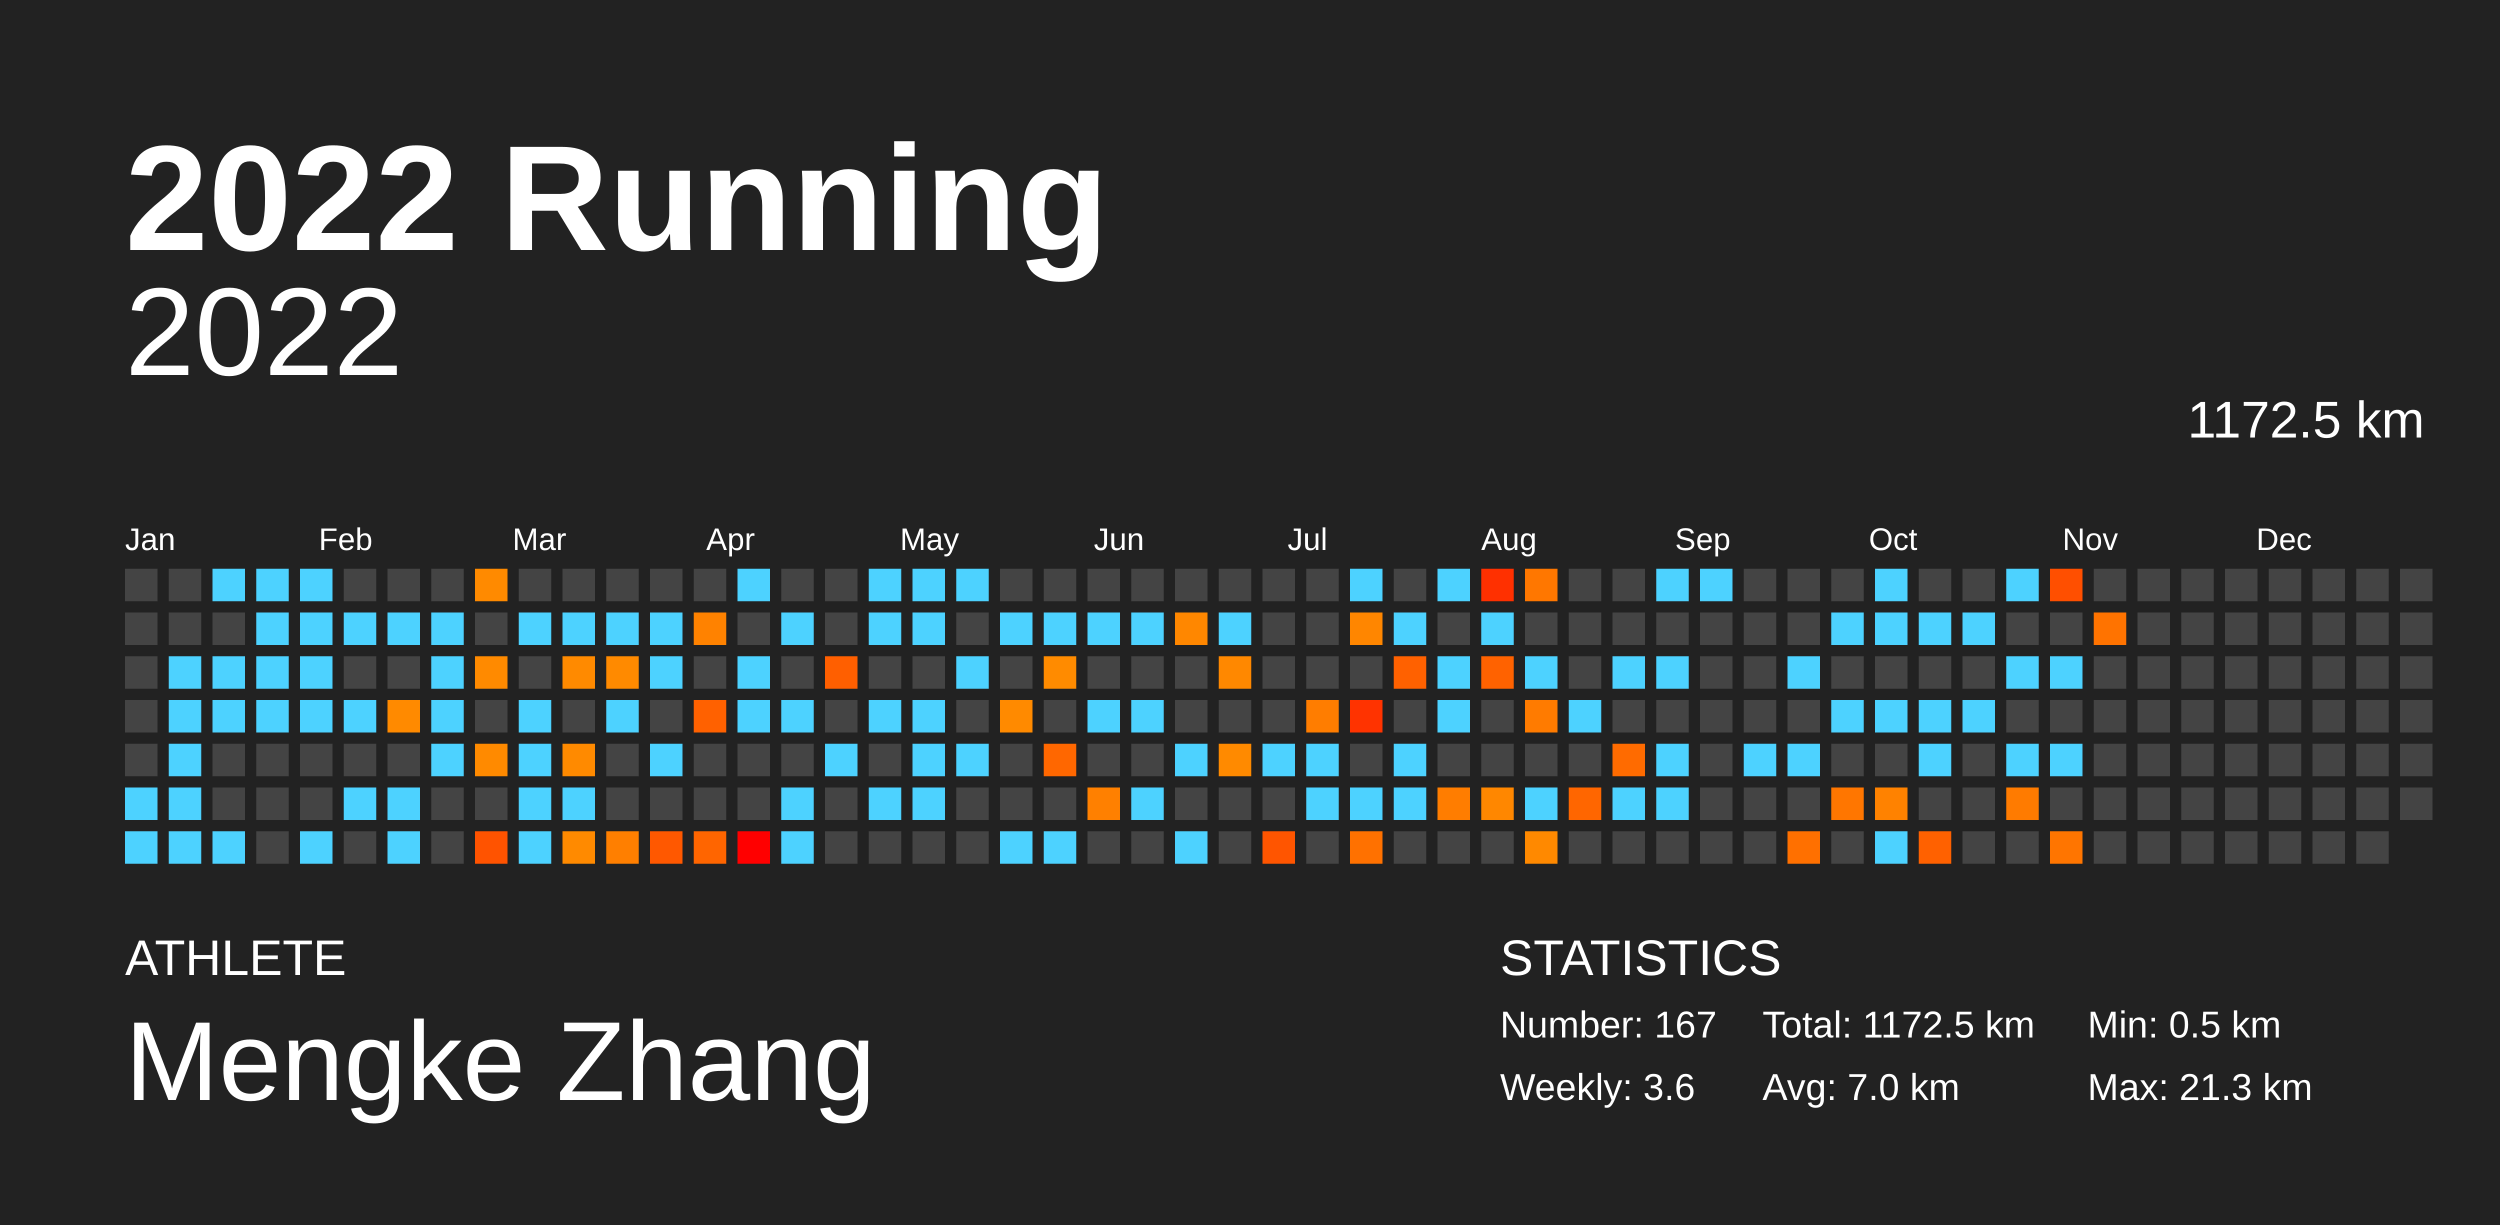
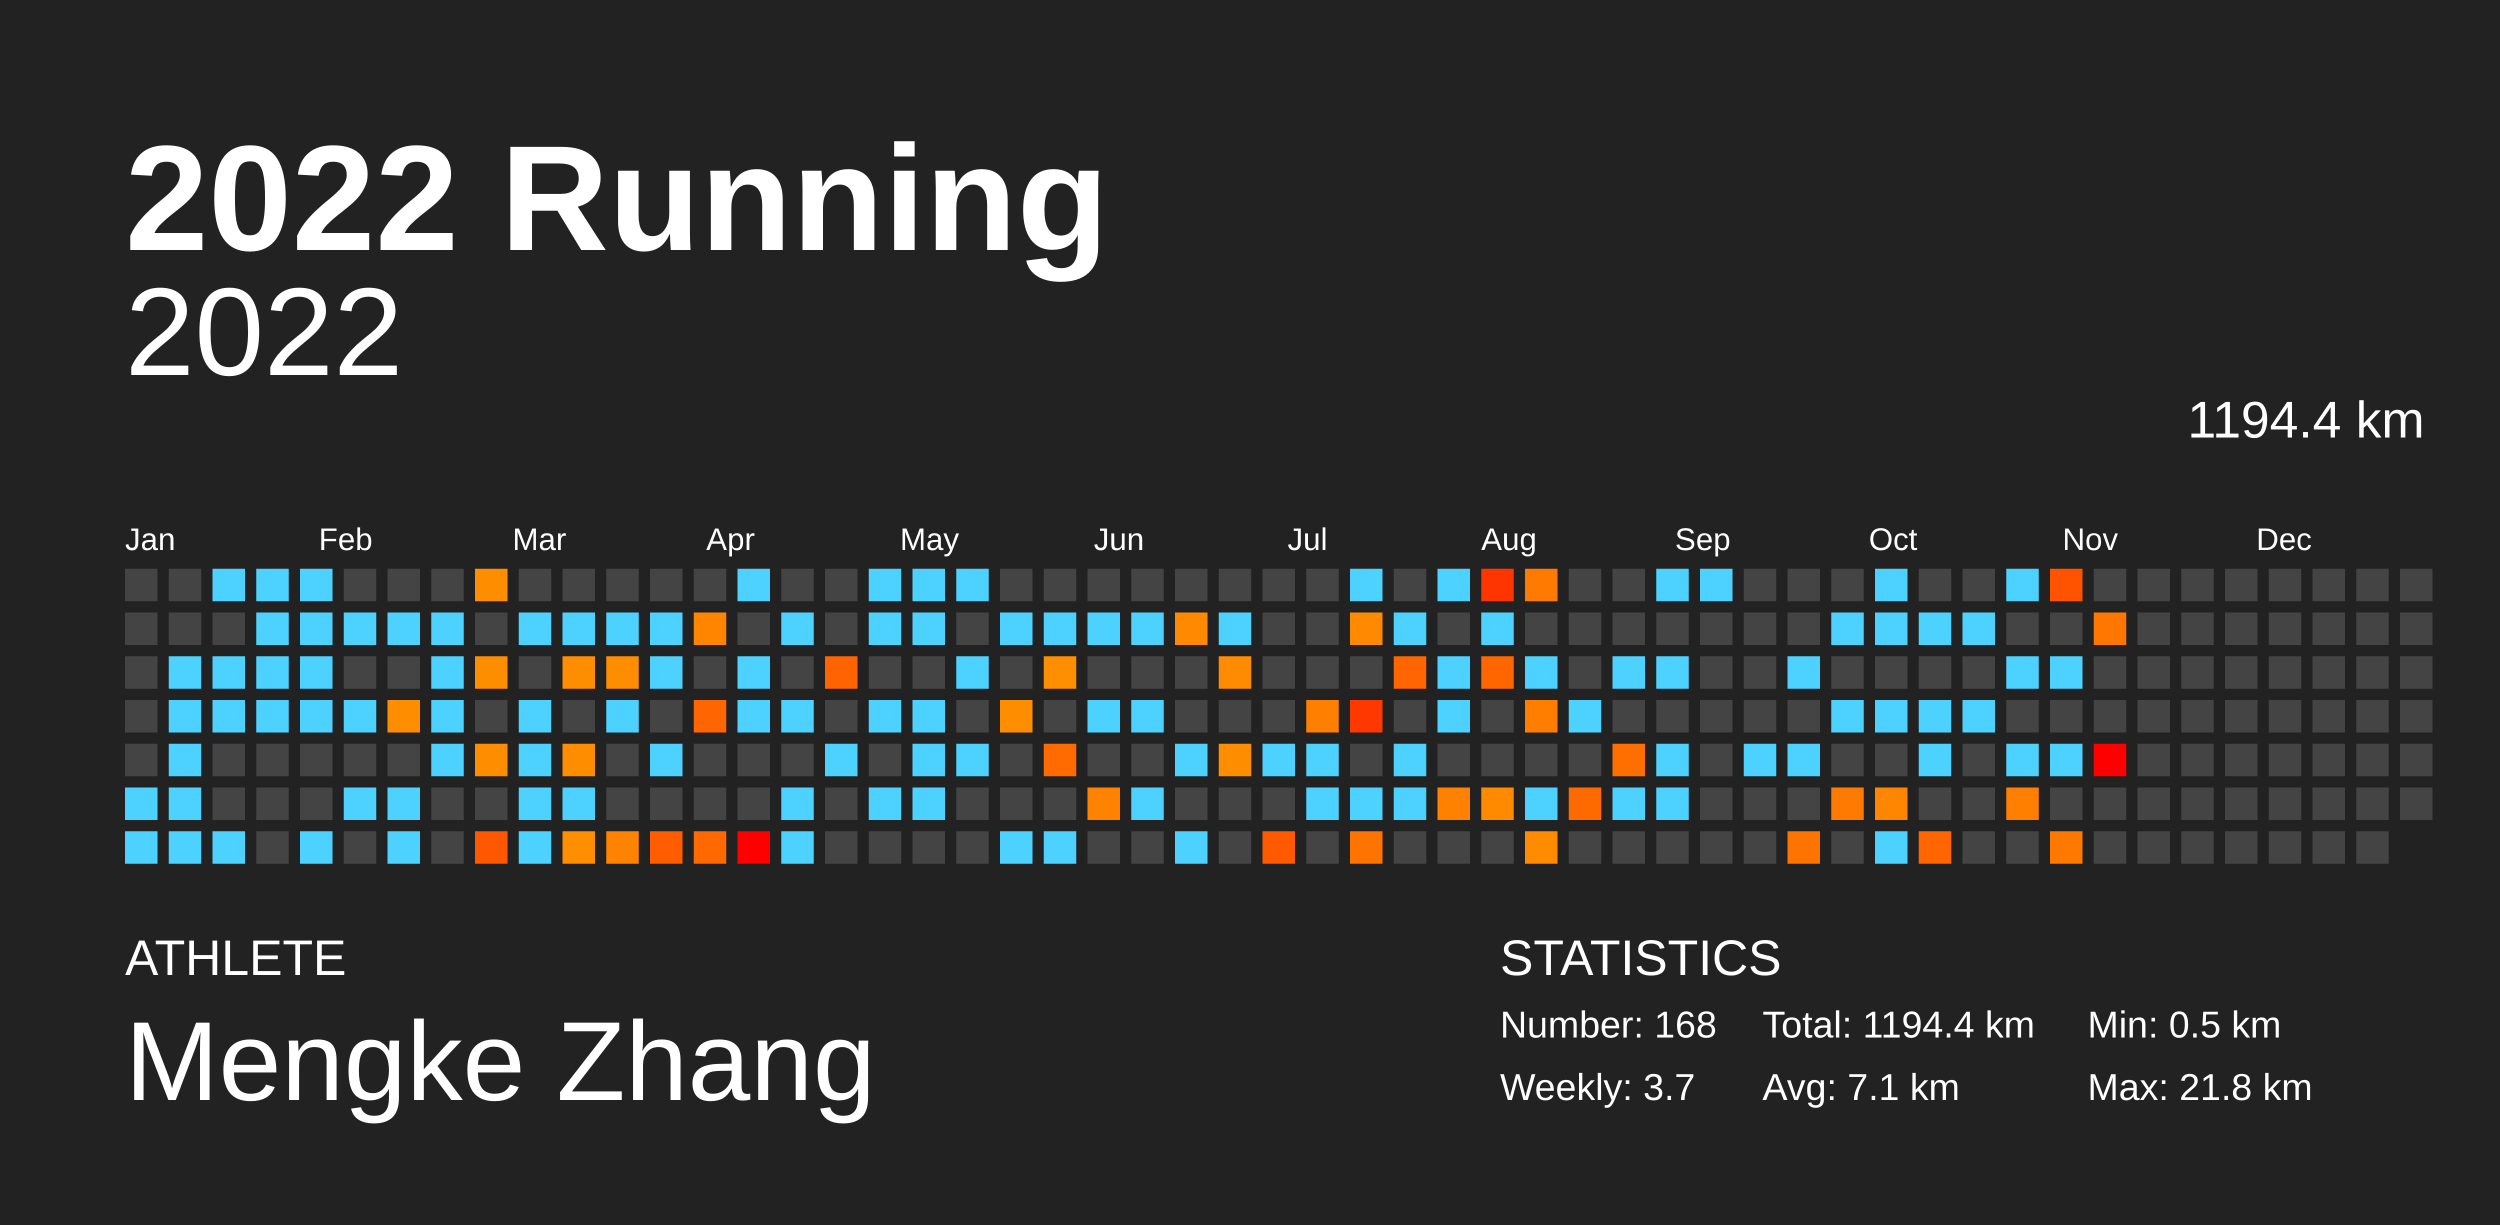
<svg xmlns="http://www.w3.org/2000/svg" baseProfile="full" height="98mm" version="1.1" viewBox="0,0,200,98" width="200mm">
  <defs />
  <rect fill="#222222" height="98" width="200" x="0" y="0" />
  <text fill="#FFFFFF" style="font-size:12px; font-family:Arial; font-weight:bold;" x="10" y="20">2022 Running</text>
  <text fill="#FFFFFF" style="font-size:4px; font-family:Arial" x="10" y="78">ATHLETE</text>
  <text fill="#FFFFFF" style="font-size:9px; font-family:Arial" x="10" y="88">Mengke Zhang</text>
  <text fill="#FFFFFF" style="font-size:4px; font-family:Arial" x="120" y="78">STATISTICS</text>
-   <text fill="#FFFFFF" style="font-size:3px; font-family:Arial" x="120" y="83">Number: 167</text>
-   <text fill="#FFFFFF" style="font-size:3px; font-family:Arial" x="120" y="88">Weekly: 3.6</text>
-   <text fill="#FFFFFF" style="font-size:3px; font-family:Arial" x="141" y="83">Total: 1172.5 km</text>
-   <text fill="#FFFFFF" style="font-size:3px; font-family:Arial" x="141" y="88">Avg: 7.0 km</text>
+   <text fill="#FFFFFF" style="font-size:3px; font-family:Arial" x="120" y="83">Number: 168</text>
+   <text fill="#FFFFFF" style="font-size:3px; font-family:Arial" x="120" y="88">Weekly: 3.7</text>
+   <text fill="#FFFFFF" style="font-size:3px; font-family:Arial" x="141" y="83">Total: 1194.4 km</text>
+   <text fill="#FFFFFF" style="font-size:3px; font-family:Arial" x="141" y="88">Avg: 7.1 km</text>
  <text fill="#FFFFFF" style="font-size:3px; font-family:Arial" x="167" y="83">Min: 0.5 km</text>
-   <text fill="#FFFFFF" style="font-size:3px; font-family:Arial" x="167" y="88">Max: 21.3 km</text>
+   <text fill="#FFFFFF" style="font-size:3px; font-family:Arial" x="167" y="88">Max: 21.8 km</text>
  <text alignment-baseline="hanging" fill="#FFFFFF" style="font-size:10.0px; font-family:Arial;" x="10" y="30">2022</text>
-   <text alignment-baseline="hanging" fill="#FFFFFF" style="font-size:4.125px; font-family:Arial;" x="175" y="35">1172.5 km</text>
+   <text alignment-baseline="hanging" fill="#FFFFFF" style="font-size:4.125px; font-family:Arial;" x="175" y="35">1194.4 km</text>
  <text fill="#FFFFFF" style="font-size:2.5px; font-family:Arial" x="10.0" y="44">Jan</text>
  <text fill="#FFFFFF" style="font-size:2.5px; font-family:Arial" x="25.5" y="44">Feb</text>
  <text fill="#FFFFFF" style="font-size:2.5px; font-family:Arial" x="41.0" y="44">Mar</text>
  <text fill="#FFFFFF" style="font-size:2.5px; font-family:Arial" x="56.5" y="44">Apr</text>
  <text fill="#FFFFFF" style="font-size:2.5px; font-family:Arial" x="72.0" y="44">May</text>
  <text fill="#FFFFFF" style="font-size:2.5px; font-family:Arial" x="87.5" y="44">Jun</text>
  <text fill="#FFFFFF" style="font-size:2.5px; font-family:Arial" x="103.0" y="44">Jul</text>
  <text fill="#FFFFFF" style="font-size:2.5px; font-family:Arial" x="118.5" y="44">Aug</text>
  <text fill="#FFFFFF" style="font-size:2.5px; font-family:Arial" x="134.0" y="44">Sep</text>
  <text fill="#FFFFFF" style="font-size:2.5px; font-family:Arial" x="149.5" y="44">Oct</text>
  <text fill="#FFFFFF" style="font-size:2.5px; font-family:Arial" x="165.0" y="44">Nov</text>
  <text fill="#FFFFFF" style="font-size:2.5px; font-family:Arial" x="180.5" y="44">Dec</text>
  <rect fill="#444444" height="2.6" width="2.6" x="10.0" y="45.5" />
  <rect fill="#444444" height="2.6" width="2.6" x="10.0" y="49.0" />
  <rect fill="#444444" height="2.6" width="2.6" x="10.0" y="52.5" />
  <rect fill="#444444" height="2.6" width="2.6" x="10.0" y="56.0" />
  <rect fill="#444444" height="2.6" width="2.6" x="10.0" y="59.5" />
  <rect fill="#4dd2ff" height="2.6" width="2.6" x="10.0" y="63.0" />
  <rect fill="#4dd2ff" height="2.6" width="2.6" x="10.0" y="66.5" />
  <rect fill="#444444" height="2.6" width="2.6" x="13.5" y="45.5" />
  <rect fill="#444444" height="2.6" width="2.6" x="13.5" y="49.0" />
  <rect fill="#4dd2ff" height="2.6" width="2.6" x="13.5" y="52.5" />
  <rect fill="#4dd2ff" height="2.6" width="2.6" x="13.5" y="56.0" />
  <rect fill="#4dd2ff" height="2.6" width="2.6" x="13.5" y="59.5" />
  <rect fill="#4dd2ff" height="2.6" width="2.6" x="13.5" y="63.0" />
  <rect fill="#4dd2ff" height="2.6" width="2.6" x="13.5" y="66.5" />
  <rect fill="#4dd2ff" height="2.6" width="2.6" x="17.0" y="45.5" />
  <rect fill="#444444" height="2.6" width="2.6" x="17.0" y="49.0" />
  <rect fill="#4dd2ff" height="2.6" width="2.6" x="17.0" y="52.5" />
  <rect fill="#4dd2ff" height="2.6" width="2.6" x="17.0" y="56.0" />
  <rect fill="#444444" height="2.6" width="2.6" x="17.0" y="59.5" />
  <rect fill="#444444" height="2.6" width="2.6" x="17.0" y="63.0" />
  <rect fill="#4dd2ff" height="2.6" width="2.6" x="17.0" y="66.5" />
  <rect fill="#4dd2ff" height="2.6" width="2.6" x="20.5" y="45.5" />
  <rect fill="#4dd2ff" height="2.6" width="2.6" x="20.5" y="49.0" />
  <rect fill="#4dd2ff" height="2.6" width="2.6" x="20.5" y="52.5" />
  <rect fill="#4dd2ff" height="2.6" width="2.6" x="20.5" y="56.0" />
  <rect fill="#444444" height="2.6" width="2.6" x="20.5" y="59.5" />
  <rect fill="#444444" height="2.6" width="2.6" x="20.5" y="63.0" />
  <rect fill="#444444" height="2.6" width="2.6" x="20.5" y="66.5" />
  <rect fill="#4dd2ff" height="2.6" width="2.6" x="24.0" y="45.5" />
  <rect fill="#4dd2ff" height="2.6" width="2.6" x="24.0" y="49.0" />
  <rect fill="#4dd2ff" height="2.6" width="2.6" x="24.0" y="52.5" />
  <rect fill="#4dd2ff" height="2.6" width="2.6" x="24.0" y="56.0" />
  <rect fill="#444444" height="2.6" width="2.6" x="24.0" y="59.5" />
  <rect fill="#444444" height="2.6" width="2.6" x="24.0" y="63.0" />
  <rect fill="#4dd2ff" height="2.6" width="2.6" x="24.0" y="66.5" />
  <rect fill="#444444" height="2.6" width="2.6" x="27.5" y="45.5" />
  <rect fill="#4dd2ff" height="2.6" width="2.6" x="27.5" y="49.0" />
  <rect fill="#444444" height="2.6" width="2.6" x="27.5" y="52.5" />
  <rect fill="#4dd2ff" height="2.6" width="2.6" x="27.5" y="56.0" />
  <rect fill="#444444" height="2.6" width="2.6" x="27.5" y="59.5" />
  <rect fill="#4dd2ff" height="2.6" width="2.6" x="27.5" y="63.0" />
  <rect fill="#444444" height="2.6" width="2.6" x="27.5" y="66.5" />
  <rect fill="#444444" height="2.6" width="2.6" x="31.0" y="45.5" />
  <rect fill="#4dd2ff" height="2.6" width="2.6" x="31.0" y="49.0" />
  <rect fill="#444444" height="2.6" width="2.6" x="31.0" y="52.5" />
-   <rect fill="#ff8a00" height="2.6" width="2.6" x="31.0" y="56.0" />
+   <rect fill="#ff8d00" height="2.6" width="2.6" x="31.0" y="56.0" />
  <rect fill="#444444" height="2.6" width="2.6" x="31.0" y="59.5" />
  <rect fill="#4dd2ff" height="2.6" width="2.6" x="31.0" y="63.0" />
  <rect fill="#4dd2ff" height="2.6" width="2.6" x="31.0" y="66.5" />
  <rect fill="#444444" height="2.6" width="2.6" x="34.5" y="45.5" />
  <rect fill="#4dd2ff" height="2.6" width="2.6" x="34.5" y="49.0" />
  <rect fill="#4dd2ff" height="2.6" width="2.6" x="34.5" y="52.5" />
  <rect fill="#4dd2ff" height="2.6" width="2.6" x="34.5" y="56.0" />
  <rect fill="#4dd2ff" height="2.6" width="2.6" x="34.5" y="59.5" />
  <rect fill="#444444" height="2.6" width="2.6" x="34.5" y="63.0" />
  <rect fill="#444444" height="2.6" width="2.6" x="34.5" y="66.5" />
-   <rect fill="#ff8a00" height="2.6" width="2.6" x="38.0" y="45.5" />
+   <rect fill="#ff8d00" height="2.6" width="2.6" x="38.0" y="45.5" />
  <rect fill="#444444" height="2.6" width="2.6" x="38.0" y="49.0" />
-   <rect fill="#ff8a00" height="2.6" width="2.6" x="38.0" y="52.5" />
+   <rect fill="#ff8d00" height="2.6" width="2.6" x="38.0" y="52.5" />
  <rect fill="#444444" height="2.6" width="2.6" x="38.0" y="56.0" />
-   <rect fill="#ff8a00" height="2.6" width="2.6" x="38.0" y="59.5" />
+   <rect fill="#ff8d00" height="2.6" width="2.6" x="38.0" y="59.5" />
  <rect fill="#444444" height="2.6" width="2.6" x="38.0" y="63.0" />
-   <rect fill="#ff5300" height="2.6" width="2.6" x="38.0" y="66.5" />
+   <rect fill="#ff5800" height="2.6" width="2.6" x="38.0" y="66.5" />
  <rect fill="#444444" height="2.6" width="2.6" x="41.5" y="45.5" />
  <rect fill="#4dd2ff" height="2.6" width="2.6" x="41.5" y="49.0" />
  <rect fill="#444444" height="2.6" width="2.6" x="41.5" y="52.5" />
  <rect fill="#4dd2ff" height="2.6" width="2.6" x="41.5" y="56.0" />
  <rect fill="#4dd2ff" height="2.6" width="2.6" x="41.5" y="59.5" />
  <rect fill="#4dd2ff" height="2.6" width="2.6" x="41.5" y="63.0" />
  <rect fill="#4dd2ff" height="2.6" width="2.6" x="41.5" y="66.5" />
  <rect fill="#444444" height="2.6" width="2.6" x="45.0" y="45.5" />
  <rect fill="#4dd2ff" height="2.6" width="2.6" x="45.0" y="49.0" />
-   <rect fill="#ff8a00" height="2.6" width="2.6" x="45.0" y="52.5" />
+   <rect fill="#ff8d00" height="2.6" width="2.6" x="45.0" y="52.5" />
  <rect fill="#444444" height="2.6" width="2.6" x="45.0" y="56.0" />
-   <rect fill="#ff8a00" height="2.6" width="2.6" x="45.0" y="59.5" />
+   <rect fill="#ff8d00" height="2.6" width="2.6" x="45.0" y="59.5" />
  <rect fill="#4dd2ff" height="2.6" width="2.6" x="45.0" y="63.0" />
-   <rect fill="#ff8a00" height="2.6" width="2.6" x="45.0" y="66.5" />
+   <rect fill="#ff8e00" height="2.6" width="2.6" x="45.0" y="66.5" />
  <rect fill="#444444" height="2.6" width="2.6" x="48.5" y="45.5" />
  <rect fill="#4dd2ff" height="2.6" width="2.6" x="48.5" y="49.0" />
-   <rect fill="#ff8a00" height="2.6" width="2.6" x="48.5" y="52.5" />
+   <rect fill="#ff8d00" height="2.6" width="2.6" x="48.5" y="52.5" />
  <rect fill="#4dd2ff" height="2.6" width="2.6" x="48.5" y="56.0" />
  <rect fill="#444444" height="2.6" width="2.6" x="48.5" y="59.5" />
  <rect fill="#444444" height="2.6" width="2.6" x="48.5" y="63.0" />
-   <rect fill="#ff7f00" height="2.6" width="2.6" x="48.5" y="66.5" />
+   <rect fill="#ff8300" height="2.6" width="2.6" x="48.5" y="66.5" />
  <rect fill="#444444" height="2.6" width="2.6" x="52.0" y="45.5" />
  <rect fill="#4dd2ff" height="2.6" width="2.6" x="52.0" y="49.0" />
  <rect fill="#4dd2ff" height="2.6" width="2.6" x="52.0" y="52.5" />
  <rect fill="#444444" height="2.6" width="2.6" x="52.0" y="56.0" />
  <rect fill="#4dd2ff" height="2.6" width="2.6" x="52.0" y="59.5" />
  <rect fill="#444444" height="2.6" width="2.6" x="52.0" y="63.0" />
-   <rect fill="#ff5800" height="2.6" width="2.6" x="52.0" y="66.5" />
+   <rect fill="#ff5d00" height="2.6" width="2.6" x="52.0" y="66.5" />
  <rect fill="#444444" height="2.6" width="2.6" x="55.5" y="45.5" />
-   <rect fill="#ff8200" height="2.6" width="2.6" x="55.5" y="49.0" />
+   <rect fill="#ff8500" height="2.6" width="2.6" x="55.5" y="49.0" />
  <rect fill="#444444" height="2.6" width="2.6" x="55.5" y="52.5" />
-   <rect fill="#ff6100" height="2.6" width="2.6" x="55.5" y="56.0" />
+   <rect fill="#ff6500" height="2.6" width="2.6" x="55.5" y="56.0" />
  <rect fill="#444444" height="2.6" width="2.6" x="55.5" y="59.5" />
  <rect fill="#444444" height="2.6" width="2.6" x="55.5" y="63.0" />
-   <rect fill="#ff6500" height="2.6" width="2.6" x="55.5" y="66.5" />
+   <rect fill="#ff6900" height="2.6" width="2.6" x="55.5" y="66.5" />
  <rect fill="#4dd2ff" height="2.6" width="2.6" x="59.0" y="45.5" />
  <rect fill="#444444" height="2.6" width="2.6" x="59.0" y="49.0" />
  <rect fill="#4dd2ff" height="2.6" width="2.6" x="59.0" y="52.5" />
  <rect fill="#4dd2ff" height="2.6" width="2.6" x="59.0" y="56.0" />
  <rect fill="#444444" height="2.6" width="2.6" x="59.0" y="59.5" />
  <rect fill="#444444" height="2.6" width="2.6" x="59.0" y="63.0" />
  <rect fill="red" height="2.6" width="2.6" x="59.0" y="66.5" />
  <rect fill="#444444" height="2.6" width="2.6" x="62.5" y="45.5" />
  <rect fill="#4dd2ff" height="2.6" width="2.6" x="62.5" y="49.0" />
  <rect fill="#444444" height="2.6" width="2.6" x="62.5" y="52.5" />
  <rect fill="#4dd2ff" height="2.6" width="2.6" x="62.5" y="56.0" />
  <rect fill="#444444" height="2.6" width="2.6" x="62.5" y="59.5" />
  <rect fill="#4dd2ff" height="2.6" width="2.6" x="62.5" y="63.0" />
  <rect fill="#4dd2ff" height="2.6" width="2.6" x="62.5" y="66.5" />
  <rect fill="#444444" height="2.6" width="2.6" x="66.0" y="45.5" />
  <rect fill="#444444" height="2.6" width="2.6" x="66.0" y="49.0" />
-   <rect fill="#ff5f00" height="2.6" width="2.6" x="66.0" y="52.5" />
+   <rect fill="#ff6400" height="2.6" width="2.6" x="66.0" y="52.5" />
  <rect fill="#444444" height="2.6" width="2.6" x="66.0" y="56.0" />
  <rect fill="#4dd2ff" height="2.6" width="2.6" x="66.0" y="59.5" />
  <rect fill="#444444" height="2.6" width="2.6" x="66.0" y="63.0" />
  <rect fill="#444444" height="2.6" width="2.6" x="66.0" y="66.5" />
  <rect fill="#4dd2ff" height="2.6" width="2.6" x="69.5" y="45.5" />
  <rect fill="#4dd2ff" height="2.6" width="2.6" x="69.5" y="49.0" />
  <rect fill="#444444" height="2.6" width="2.6" x="69.5" y="52.5" />
  <rect fill="#4dd2ff" height="2.6" width="2.6" x="69.5" y="56.0" />
  <rect fill="#444444" height="2.6" width="2.6" x="69.5" y="59.5" />
  <rect fill="#4dd2ff" height="2.6" width="2.6" x="69.5" y="63.0" />
  <rect fill="#444444" height="2.6" width="2.6" x="69.5" y="66.5" />
  <rect fill="#4dd2ff" height="2.6" width="2.6" x="73.0" y="45.5" />
  <rect fill="#4dd2ff" height="2.6" width="2.6" x="73.0" y="49.0" />
  <rect fill="#444444" height="2.6" width="2.6" x="73.0" y="52.5" />
  <rect fill="#4dd2ff" height="2.6" width="2.6" x="73.0" y="56.0" />
  <rect fill="#4dd2ff" height="2.6" width="2.6" x="73.0" y="59.5" />
  <rect fill="#4dd2ff" height="2.6" width="2.6" x="73.0" y="63.0" />
  <rect fill="#444444" height="2.6" width="2.6" x="73.0" y="66.5" />
  <rect fill="#4dd2ff" height="2.6" width="2.6" x="76.5" y="45.5" />
  <rect fill="#444444" height="2.6" width="2.6" x="76.5" y="49.0" />
  <rect fill="#4dd2ff" height="2.6" width="2.6" x="76.5" y="52.5" />
  <rect fill="#444444" height="2.6" width="2.6" x="76.5" y="56.0" />
  <rect fill="#4dd2ff" height="2.6" width="2.6" x="76.5" y="59.5" />
  <rect fill="#444444" height="2.6" width="2.6" x="76.5" y="63.0" />
  <rect fill="#444444" height="2.6" width="2.6" x="76.5" y="66.5" />
  <rect fill="#444444" height="2.6" width="2.6" x="80.0" y="45.5" />
  <rect fill="#4dd2ff" height="2.6" width="2.6" x="80.0" y="49.0" />
  <rect fill="#444444" height="2.6" width="2.6" x="80.0" y="52.5" />
-   <rect fill="#ff8a00" height="2.6" width="2.6" x="80.0" y="56.0" />
+   <rect fill="#ff8d00" height="2.6" width="2.6" x="80.0" y="56.0" />
  <rect fill="#444444" height="2.6" width="2.6" x="80.0" y="59.5" />
  <rect fill="#444444" height="2.6" width="2.6" x="80.0" y="63.0" />
  <rect fill="#4dd2ff" height="2.6" width="2.6" x="80.0" y="66.5" />
  <rect fill="#444444" height="2.6" width="2.6" x="83.5" y="45.5" />
  <rect fill="#4dd2ff" height="2.6" width="2.6" x="83.5" y="49.0" />
-   <rect fill="#ff8b00" height="2.6" width="2.6" x="83.5" y="52.5" />
+   <rect fill="#ff8e00" height="2.6" width="2.6" x="83.5" y="52.5" />
  <rect fill="#444444" height="2.6" width="2.6" x="83.5" y="56.0" />
-   <rect fill="#ff6700" height="2.6" width="2.6" x="83.5" y="59.5" />
+   <rect fill="#ff6b00" height="2.6" width="2.6" x="83.5" y="59.5" />
  <rect fill="#444444" height="2.6" width="2.6" x="83.5" y="63.0" />
  <rect fill="#4dd2ff" height="2.6" width="2.6" x="83.5" y="66.5" />
  <rect fill="#444444" height="2.6" width="2.6" x="87.0" y="45.5" />
  <rect fill="#4dd2ff" height="2.6" width="2.6" x="87.0" y="49.0" />
  <rect fill="#444444" height="2.6" width="2.6" x="87.0" y="52.5" />
  <rect fill="#4dd2ff" height="2.6" width="2.6" x="87.0" y="56.0" />
  <rect fill="#444444" height="2.6" width="2.6" x="87.0" y="59.5" />
-   <rect fill="#ff8000" height="2.6" width="2.6" x="87.0" y="63.0" />
+   <rect fill="#ff8300" height="2.6" width="2.6" x="87.0" y="63.0" />
  <rect fill="#444444" height="2.6" width="2.6" x="87.0" y="66.5" />
  <rect fill="#444444" height="2.6" width="2.6" x="90.5" y="45.5" />
  <rect fill="#4dd2ff" height="2.6" width="2.6" x="90.5" y="49.0" />
  <rect fill="#444444" height="2.6" width="2.6" x="90.5" y="52.5" />
  <rect fill="#4dd2ff" height="2.6" width="2.6" x="90.5" y="56.0" />
  <rect fill="#444444" height="2.6" width="2.6" x="90.5" y="59.5" />
  <rect fill="#4dd2ff" height="2.6" width="2.6" x="90.5" y="63.0" />
  <rect fill="#444444" height="2.6" width="2.6" x="90.5" y="66.5" />
  <rect fill="#444444" height="2.6" width="2.6" x="94.0" y="45.5" />
-   <rect fill="#ff8700" height="2.6" width="2.6" x="94.0" y="49.0" />
+   <rect fill="#ff8a00" height="2.6" width="2.6" x="94.0" y="49.0" />
  <rect fill="#444444" height="2.6" width="2.6" x="94.0" y="52.5" />
  <rect fill="#444444" height="2.6" width="2.6" x="94.0" y="56.0" />
  <rect fill="#4dd2ff" height="2.6" width="2.6" x="94.0" y="59.5" />
  <rect fill="#444444" height="2.6" width="2.6" x="94.0" y="63.0" />
  <rect fill="#4dd2ff" height="2.6" width="2.6" x="94.0" y="66.5" />
  <rect fill="#444444" height="2.6" width="2.6" x="97.5" y="45.5" />
  <rect fill="#4dd2ff" height="2.6" width="2.6" x="97.5" y="49.0" />
-   <rect fill="#ff8800" height="2.6" width="2.6" x="97.5" y="52.5" />
+   <rect fill="#ff8c00" height="2.6" width="2.6" x="97.5" y="52.5" />
  <rect fill="#444444" height="2.6" width="2.6" x="97.5" y="56.0" />
-   <rect fill="#ff8a00" height="2.6" width="2.6" x="97.5" y="59.5" />
+   <rect fill="#ff8d00" height="2.6" width="2.6" x="97.5" y="59.5" />
  <rect fill="#444444" height="2.6" width="2.6" x="97.5" y="63.0" />
  <rect fill="#444444" height="2.6" width="2.6" x="97.5" y="66.5" />
  <rect fill="#444444" height="2.6" width="2.6" x="101.0" y="45.5" />
  <rect fill="#444444" height="2.6" width="2.6" x="101.0" y="49.0" />
  <rect fill="#444444" height="2.6" width="2.6" x="101.0" y="52.5" />
  <rect fill="#444444" height="2.6" width="2.6" x="101.0" y="56.0" />
  <rect fill="#4dd2ff" height="2.6" width="2.6" x="101.0" y="59.5" />
  <rect fill="#444444" height="2.6" width="2.6" x="101.0" y="63.0" />
-   <rect fill="#ff5500" height="2.6" width="2.6" x="101.0" y="66.5" />
+   <rect fill="#ff5a00" height="2.6" width="2.6" x="101.0" y="66.5" />
  <rect fill="#444444" height="2.6" width="2.6" x="104.5" y="45.5" />
  <rect fill="#444444" height="2.6" width="2.6" x="104.5" y="49.0" />
  <rect fill="#444444" height="2.6" width="2.6" x="104.5" y="52.5" />
-   <rect fill="#ff7d00" height="2.6" width="2.6" x="104.5" y="56.0" />
+   <rect fill="#ff8000" height="2.6" width="2.6" x="104.5" y="56.0" />
  <rect fill="#4dd2ff" height="2.6" width="2.6" x="104.5" y="59.5" />
  <rect fill="#4dd2ff" height="2.6" width="2.6" x="104.5" y="63.0" />
  <rect fill="#444444" height="2.6" width="2.6" x="104.5" y="66.5" />
  <rect fill="#4dd2ff" height="2.6" width="2.6" x="108.0" y="45.5" />
-   <rect fill="#ff8600" height="2.6" width="2.6" x="108.0" y="49.0" />
+   <rect fill="#ff8900" height="2.6" width="2.6" x="108.0" y="49.0" />
  <rect fill="#444444" height="2.6" width="2.6" x="108.0" y="52.5" />
-   <rect fill="#ff3300" height="2.6" width="2.6" x="108.0" y="56.0" />
+   <rect fill="#ff3800" height="2.6" width="2.6" x="108.0" y="56.0" />
  <rect fill="#444444" height="2.6" width="2.6" x="108.0" y="59.5" />
  <rect fill="#4dd2ff" height="2.6" width="2.6" x="108.0" y="63.0" />
-   <rect fill="#ff7100" height="2.6" width="2.6" x="108.0" y="66.5" />
+   <rect fill="#ff7400" height="2.6" width="2.6" x="108.0" y="66.5" />
  <rect fill="#444444" height="2.6" width="2.6" x="111.5" y="45.5" />
  <rect fill="#4dd2ff" height="2.6" width="2.6" x="111.5" y="49.0" />
-   <rect fill="#ff6100" height="2.6" width="2.6" x="111.5" y="52.5" />
+   <rect fill="#ff6500" height="2.6" width="2.6" x="111.5" y="52.5" />
  <rect fill="#444444" height="2.6" width="2.6" x="111.5" y="56.0" />
  <rect fill="#4dd2ff" height="2.6" width="2.6" x="111.5" y="59.5" />
  <rect fill="#4dd2ff" height="2.6" width="2.6" x="111.5" y="63.0" />
  <rect fill="#444444" height="2.6" width="2.6" x="111.5" y="66.5" />
  <rect fill="#4dd2ff" height="2.6" width="2.6" x="115.0" y="45.5" />
  <rect fill="#444444" height="2.6" width="2.6" x="115.0" y="49.0" />
  <rect fill="#4dd2ff" height="2.6" width="2.6" x="115.0" y="52.5" />
  <rect fill="#4dd2ff" height="2.6" width="2.6" x="115.0" y="56.0" />
  <rect fill="#444444" height="2.6" width="2.6" x="115.0" y="59.5" />
-   <rect fill="#ff7d00" height="2.6" width="2.6" x="115.0" y="63.0" />
+   <rect fill="#ff8100" height="2.6" width="2.6" x="115.0" y="63.0" />
  <rect fill="#444444" height="2.6" width="2.6" x="115.0" y="66.5" />
-   <rect fill="#ff3000" height="2.6" width="2.6" x="118.5" y="45.5" />
+   <rect fill="#ff3500" height="2.6" width="2.6" x="118.5" y="45.5" />
  <rect fill="#4dd2ff" height="2.6" width="2.6" x="118.5" y="49.0" />
-   <rect fill="#ff6200" height="2.6" width="2.6" x="118.5" y="52.5" />
+   <rect fill="#ff6600" height="2.6" width="2.6" x="118.5" y="52.5" />
  <rect fill="#444444" height="2.6" width="2.6" x="118.5" y="56.0" />
  <rect fill="#444444" height="2.6" width="2.6" x="118.5" y="59.5" />
-   <rect fill="#ff8700" height="2.6" width="2.6" x="118.5" y="63.0" />
+   <rect fill="#ff8a00" height="2.6" width="2.6" x="118.5" y="63.0" />
  <rect fill="#444444" height="2.6" width="2.6" x="118.5" y="66.5" />
-   <rect fill="#ff7700" height="2.6" width="2.6" x="122.0" y="45.5" />
+   <rect fill="#ff7a00" height="2.6" width="2.6" x="122.0" y="45.5" />
  <rect fill="#444444" height="2.6" width="2.6" x="122.0" y="49.0" />
  <rect fill="#4dd2ff" height="2.6" width="2.6" x="122.0" y="52.5" />
-   <rect fill="#ff7b00" height="2.6" width="2.6" x="122.0" y="56.0" />
+   <rect fill="#ff7e00" height="2.6" width="2.6" x="122.0" y="56.0" />
  <rect fill="#444444" height="2.6" width="2.6" x="122.0" y="59.5" />
  <rect fill="#4dd2ff" height="2.6" width="2.6" x="122.0" y="63.0" />
-   <rect fill="#ff8900" height="2.6" width="2.6" x="122.0" y="66.5" />
+   <rect fill="#ff8c00" height="2.6" width="2.6" x="122.0" y="66.5" />
  <rect fill="#444444" height="2.6" width="2.6" x="125.5" y="45.5" />
  <rect fill="#444444" height="2.6" width="2.6" x="125.5" y="49.0" />
  <rect fill="#444444" height="2.6" width="2.6" x="125.5" y="52.5" />
  <rect fill="#4dd2ff" height="2.6" width="2.6" x="125.5" y="56.0" />
  <rect fill="#444444" height="2.6" width="2.6" x="125.5" y="59.5" />
-   <rect fill="#ff6600" height="2.6" width="2.6" x="125.5" y="63.0" />
+   <rect fill="#ff6a00" height="2.6" width="2.6" x="125.5" y="63.0" />
  <rect fill="#444444" height="2.6" width="2.6" x="125.5" y="66.5" />
  <rect fill="#444444" height="2.6" width="2.6" x="129.0" y="45.5" />
  <rect fill="#444444" height="2.6" width="2.6" x="129.0" y="49.0" />
  <rect fill="#4dd2ff" height="2.6" width="2.6" x="129.0" y="52.5" />
  <rect fill="#444444" height="2.6" width="2.6" x="129.0" y="56.0" />
-   <rect fill="#ff6b00" height="2.6" width="2.6" x="129.0" y="59.5" />
+   <rect fill="#ff6f00" height="2.6" width="2.6" x="129.0" y="59.5" />
  <rect fill="#4dd2ff" height="2.6" width="2.6" x="129.0" y="63.0" />
  <rect fill="#444444" height="2.6" width="2.6" x="129.0" y="66.5" />
  <rect fill="#4dd2ff" height="2.6" width="2.6" x="132.5" y="45.5" />
  <rect fill="#444444" height="2.6" width="2.6" x="132.5" y="49.0" />
  <rect fill="#4dd2ff" height="2.6" width="2.6" x="132.5" y="52.5" />
  <rect fill="#444444" height="2.6" width="2.6" x="132.5" y="56.0" />
  <rect fill="#4dd2ff" height="2.6" width="2.6" x="132.5" y="59.5" />
  <rect fill="#4dd2ff" height="2.6" width="2.6" x="132.5" y="63.0" />
  <rect fill="#444444" height="2.6" width="2.6" x="132.5" y="66.5" />
  <rect fill="#4dd2ff" height="2.6" width="2.6" x="136.0" y="45.5" />
  <rect fill="#444444" height="2.6" width="2.6" x="136.0" y="49.0" />
  <rect fill="#444444" height="2.6" width="2.6" x="136.0" y="52.5" />
  <rect fill="#444444" height="2.6" width="2.6" x="136.0" y="56.0" />
  <rect fill="#444444" height="2.6" width="2.6" x="136.0" y="59.5" />
  <rect fill="#444444" height="2.6" width="2.6" x="136.0" y="63.0" />
  <rect fill="#444444" height="2.6" width="2.6" x="136.0" y="66.5" />
  <rect fill="#444444" height="2.6" width="2.6" x="139.5" y="45.5" />
  <rect fill="#444444" height="2.6" width="2.6" x="139.5" y="49.0" />
  <rect fill="#444444" height="2.6" width="2.6" x="139.5" y="52.5" />
  <rect fill="#444444" height="2.6" width="2.6" x="139.5" y="56.0" />
  <rect fill="#4dd2ff" height="2.6" width="2.6" x="139.5" y="59.5" />
  <rect fill="#444444" height="2.6" width="2.6" x="139.5" y="63.0" />
  <rect fill="#444444" height="2.6" width="2.6" x="139.5" y="66.5" />
  <rect fill="#444444" height="2.6" width="2.6" x="143.0" y="45.5" />
  <rect fill="#444444" height="2.6" width="2.6" x="143.0" y="49.0" />
  <rect fill="#4dd2ff" height="2.6" width="2.6" x="143.0" y="52.5" />
  <rect fill="#444444" height="2.6" width="2.6" x="143.0" y="56.0" />
  <rect fill="#4dd2ff" height="2.6" width="2.6" x="143.0" y="59.5" />
  <rect fill="#444444" height="2.6" width="2.6" x="143.0" y="63.0" />
-   <rect fill="#ff7000" height="2.6" width="2.6" x="143.0" y="66.5" />
+   <rect fill="#ff7400" height="2.6" width="2.6" x="143.0" y="66.5" />
  <rect fill="#444444" height="2.6" width="2.6" x="146.5" y="45.5" />
  <rect fill="#4dd2ff" height="2.6" width="2.6" x="146.5" y="49.0" />
  <rect fill="#444444" height="2.6" width="2.6" x="146.5" y="52.5" />
  <rect fill="#4dd2ff" height="2.6" width="2.6" x="146.5" y="56.0" />
  <rect fill="#444444" height="2.6" width="2.6" x="146.5" y="59.5" />
-   <rect fill="#ff7600" height="2.6" width="2.6" x="146.5" y="63.0" />
+   <rect fill="#ff7a00" height="2.6" width="2.6" x="146.5" y="63.0" />
  <rect fill="#444444" height="2.6" width="2.6" x="146.5" y="66.5" />
  <rect fill="#4dd2ff" height="2.6" width="2.6" x="150.0" y="45.5" />
  <rect fill="#4dd2ff" height="2.6" width="2.6" x="150.0" y="49.0" />
  <rect fill="#444444" height="2.6" width="2.6" x="150.0" y="52.5" />
  <rect fill="#4dd2ff" height="2.6" width="2.6" x="150.0" y="56.0" />
  <rect fill="#444444" height="2.6" width="2.6" x="150.0" y="59.5" />
-   <rect fill="#ff8200" height="2.6" width="2.6" x="150.0" y="63.0" />
+   <rect fill="#ff8600" height="2.6" width="2.6" x="150.0" y="63.0" />
  <rect fill="#4dd2ff" height="2.6" width="2.6" x="150.0" y="66.5" />
  <rect fill="#444444" height="2.6" width="2.6" x="153.5" y="45.5" />
  <rect fill="#4dd2ff" height="2.6" width="2.6" x="153.5" y="49.0" />
  <rect fill="#444444" height="2.6" width="2.6" x="153.5" y="52.5" />
  <rect fill="#4dd2ff" height="2.6" width="2.6" x="153.5" y="56.0" />
  <rect fill="#4dd2ff" height="2.6" width="2.6" x="153.5" y="59.5" />
  <rect fill="#444444" height="2.6" width="2.6" x="153.5" y="63.0" />
-   <rect fill="#ff6100" height="2.6" width="2.6" x="153.5" y="66.5" />
+   <rect fill="#ff6500" height="2.6" width="2.6" x="153.5" y="66.5" />
  <rect fill="#444444" height="2.6" width="2.6" x="157.0" y="45.5" />
  <rect fill="#4dd2ff" height="2.6" width="2.6" x="157.0" y="49.0" />
  <rect fill="#444444" height="2.6" width="2.6" x="157.0" y="52.5" />
  <rect fill="#4dd2ff" height="2.6" width="2.6" x="157.0" y="56.0" />
  <rect fill="#444444" height="2.6" width="2.6" x="157.0" y="59.5" />
  <rect fill="#444444" height="2.6" width="2.6" x="157.0" y="63.0" />
  <rect fill="#444444" height="2.6" width="2.6" x="157.0" y="66.5" />
  <rect fill="#4dd2ff" height="2.6" width="2.6" x="160.5" y="45.5" />
  <rect fill="#444444" height="2.6" width="2.6" x="160.5" y="49.0" />
  <rect fill="#4dd2ff" height="2.6" width="2.6" x="160.5" y="52.5" />
  <rect fill="#444444" height="2.6" width="2.6" x="160.5" y="56.0" />
  <rect fill="#4dd2ff" height="2.6" width="2.6" x="160.5" y="59.5" />
-   <rect fill="#ff7b00" height="2.6" width="2.6" x="160.5" y="63.0" />
+   <rect fill="#ff7f00" height="2.6" width="2.6" x="160.5" y="63.0" />
  <rect fill="#444444" height="2.6" width="2.6" x="160.5" y="66.5" />
-   <rect fill="#ff4f00" height="2.6" width="2.6" x="164.0" y="45.5" />
+   <rect fill="#ff5300" height="2.6" width="2.6" x="164.0" y="45.5" />
  <rect fill="#444444" height="2.6" width="2.6" x="164.0" y="49.0" />
  <rect fill="#4dd2ff" height="2.6" width="2.6" x="164.0" y="52.5" />
  <rect fill="#444444" height="2.6" width="2.6" x="164.0" y="56.0" />
  <rect fill="#4dd2ff" height="2.6" width="2.6" x="164.0" y="59.5" />
  <rect fill="#444444" height="2.6" width="2.6" x="164.0" y="63.0" />
-   <rect fill="#ff7500" height="2.6" width="2.6" x="164.0" y="66.5" />
+   <rect fill="#ff7900" height="2.6" width="2.6" x="164.0" y="66.5" />
  <rect fill="#444444" height="2.6" width="2.6" x="167.5" y="45.5" />
-   <rect fill="#ff7300" height="2.6" width="2.6" x="167.5" y="49.0" />
+   <rect fill="#ff7700" height="2.6" width="2.6" x="167.5" y="49.0" />
  <rect fill="#444444" height="2.6" width="2.6" x="167.5" y="52.5" />
  <rect fill="#444444" height="2.6" width="2.6" x="167.5" y="56.0" />
-   <rect fill="#444444" height="2.6" width="2.6" x="167.5" y="59.5" />
+   <rect fill="red" height="2.6" width="2.6" x="167.5" y="59.5" />
  <rect fill="#444444" height="2.6" width="2.6" x="167.5" y="63.0" />
  <rect fill="#444444" height="2.6" width="2.6" x="167.5" y="66.5" />
  <rect fill="#444444" height="2.6" width="2.6" x="171.0" y="45.5" />
  <rect fill="#444444" height="2.6" width="2.6" x="171.0" y="49.0" />
  <rect fill="#444444" height="2.6" width="2.6" x="171.0" y="52.5" />
  <rect fill="#444444" height="2.6" width="2.6" x="171.0" y="56.0" />
  <rect fill="#444444" height="2.6" width="2.6" x="171.0" y="59.5" />
  <rect fill="#444444" height="2.6" width="2.6" x="171.0" y="63.0" />
  <rect fill="#444444" height="2.6" width="2.6" x="171.0" y="66.5" />
  <rect fill="#444444" height="2.6" width="2.6" x="174.5" y="45.5" />
  <rect fill="#444444" height="2.6" width="2.6" x="174.5" y="49.0" />
  <rect fill="#444444" height="2.6" width="2.6" x="174.5" y="52.5" />
  <rect fill="#444444" height="2.6" width="2.6" x="174.5" y="56.0" />
  <rect fill="#444444" height="2.6" width="2.6" x="174.5" y="59.5" />
  <rect fill="#444444" height="2.6" width="2.6" x="174.5" y="63.0" />
  <rect fill="#444444" height="2.6" width="2.6" x="174.5" y="66.5" />
  <rect fill="#444444" height="2.6" width="2.6" x="178.0" y="45.5" />
  <rect fill="#444444" height="2.6" width="2.6" x="178.0" y="49.0" />
  <rect fill="#444444" height="2.6" width="2.6" x="178.0" y="52.5" />
  <rect fill="#444444" height="2.6" width="2.6" x="178.0" y="56.0" />
  <rect fill="#444444" height="2.6" width="2.6" x="178.0" y="59.5" />
  <rect fill="#444444" height="2.6" width="2.6" x="178.0" y="63.0" />
  <rect fill="#444444" height="2.6" width="2.6" x="178.0" y="66.5" />
  <rect fill="#444444" height="2.6" width="2.6" x="181.5" y="45.5" />
  <rect fill="#444444" height="2.6" width="2.6" x="181.5" y="49.0" />
  <rect fill="#444444" height="2.6" width="2.6" x="181.5" y="52.5" />
  <rect fill="#444444" height="2.6" width="2.6" x="181.5" y="56.0" />
  <rect fill="#444444" height="2.6" width="2.6" x="181.5" y="59.5" />
  <rect fill="#444444" height="2.6" width="2.6" x="181.5" y="63.0" />
  <rect fill="#444444" height="2.6" width="2.6" x="181.5" y="66.5" />
  <rect fill="#444444" height="2.6" width="2.6" x="185.0" y="45.5" />
  <rect fill="#444444" height="2.6" width="2.6" x="185.0" y="49.0" />
  <rect fill="#444444" height="2.6" width="2.6" x="185.0" y="52.5" />
  <rect fill="#444444" height="2.6" width="2.6" x="185.0" y="56.0" />
  <rect fill="#444444" height="2.6" width="2.6" x="185.0" y="59.5" />
  <rect fill="#444444" height="2.6" width="2.6" x="185.0" y="63.0" />
  <rect fill="#444444" height="2.6" width="2.6" x="185.0" y="66.5" />
  <rect fill="#444444" height="2.6" width="2.6" x="188.5" y="45.5" />
  <rect fill="#444444" height="2.6" width="2.6" x="188.5" y="49.0" />
  <rect fill="#444444" height="2.6" width="2.6" x="188.5" y="52.5" />
  <rect fill="#444444" height="2.6" width="2.6" x="188.5" y="56.0" />
  <rect fill="#444444" height="2.6" width="2.6" x="188.5" y="59.5" />
  <rect fill="#444444" height="2.6" width="2.6" x="188.5" y="63.0" />
  <rect fill="#444444" height="2.6" width="2.6" x="188.5" y="66.5" />
  <rect fill="#444444" height="2.6" width="2.6" x="192.0" y="45.5" />
  <rect fill="#444444" height="2.6" width="2.6" x="192.0" y="49.0" />
  <rect fill="#444444" height="2.6" width="2.6" x="192.0" y="52.5" />
  <rect fill="#444444" height="2.6" width="2.6" x="192.0" y="56.0" />
  <rect fill="#444444" height="2.6" width="2.6" x="192.0" y="59.5" />
  <rect fill="#444444" height="2.6" width="2.6" x="192.0" y="63.0" />
</svg>
